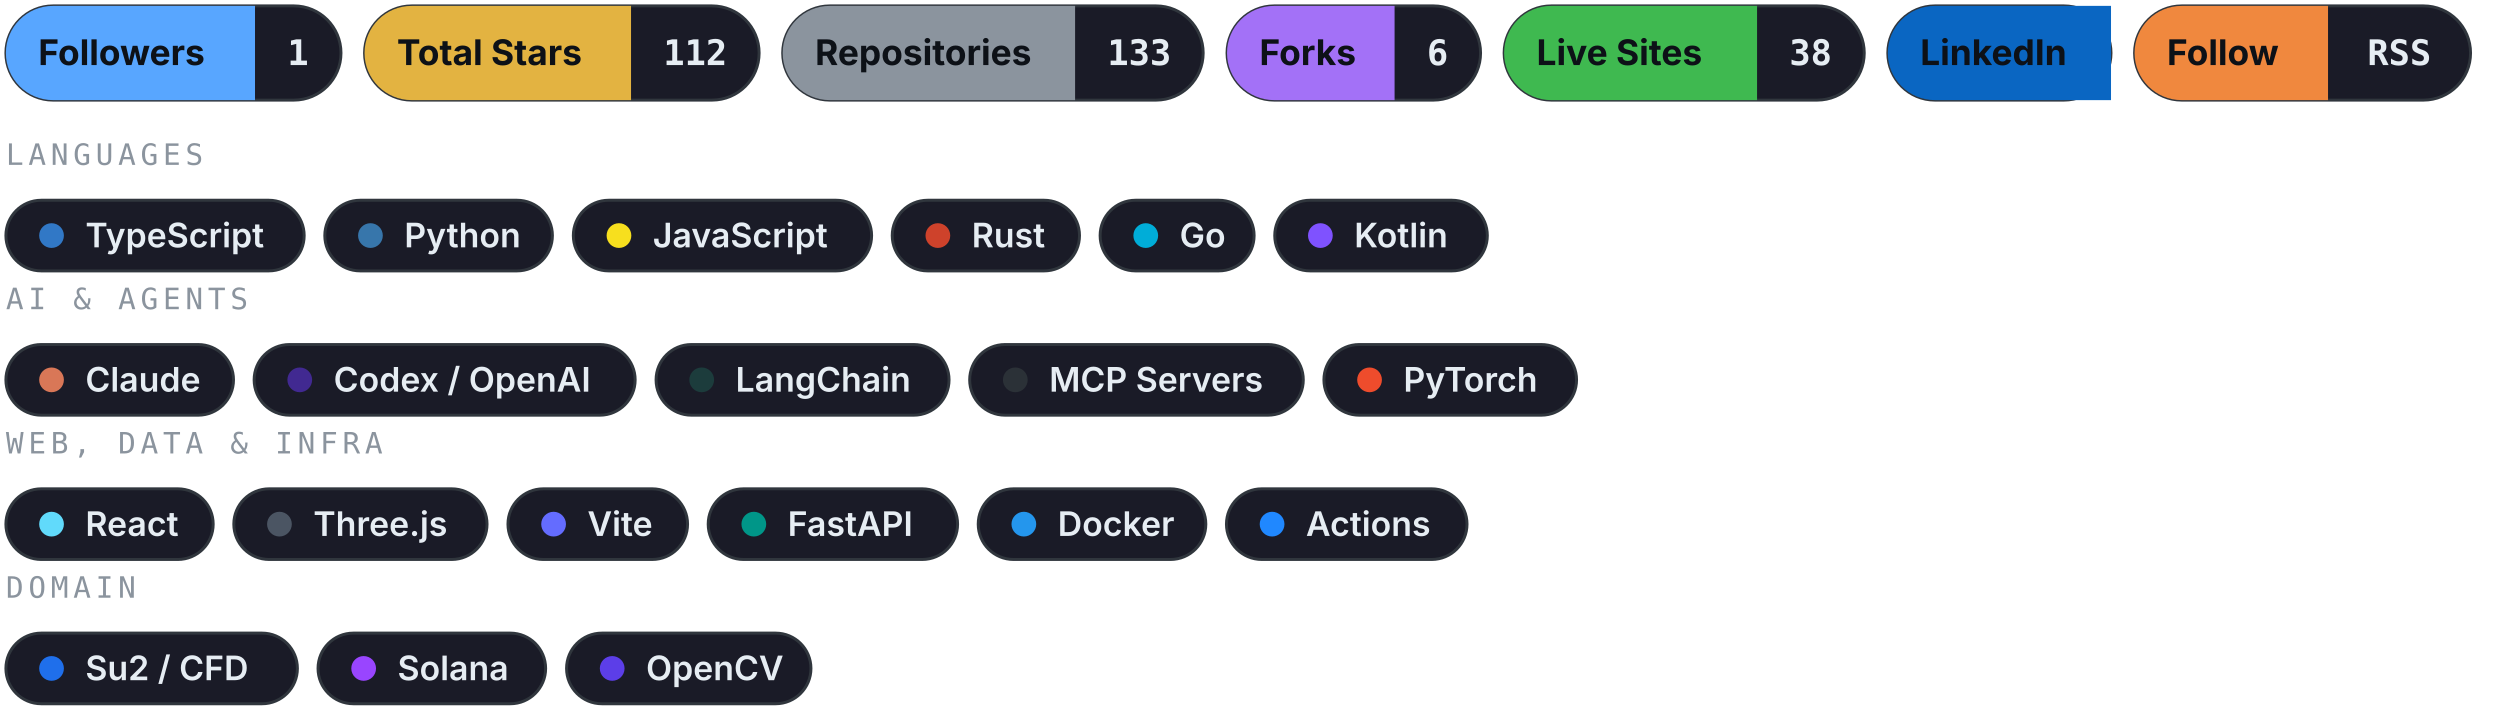
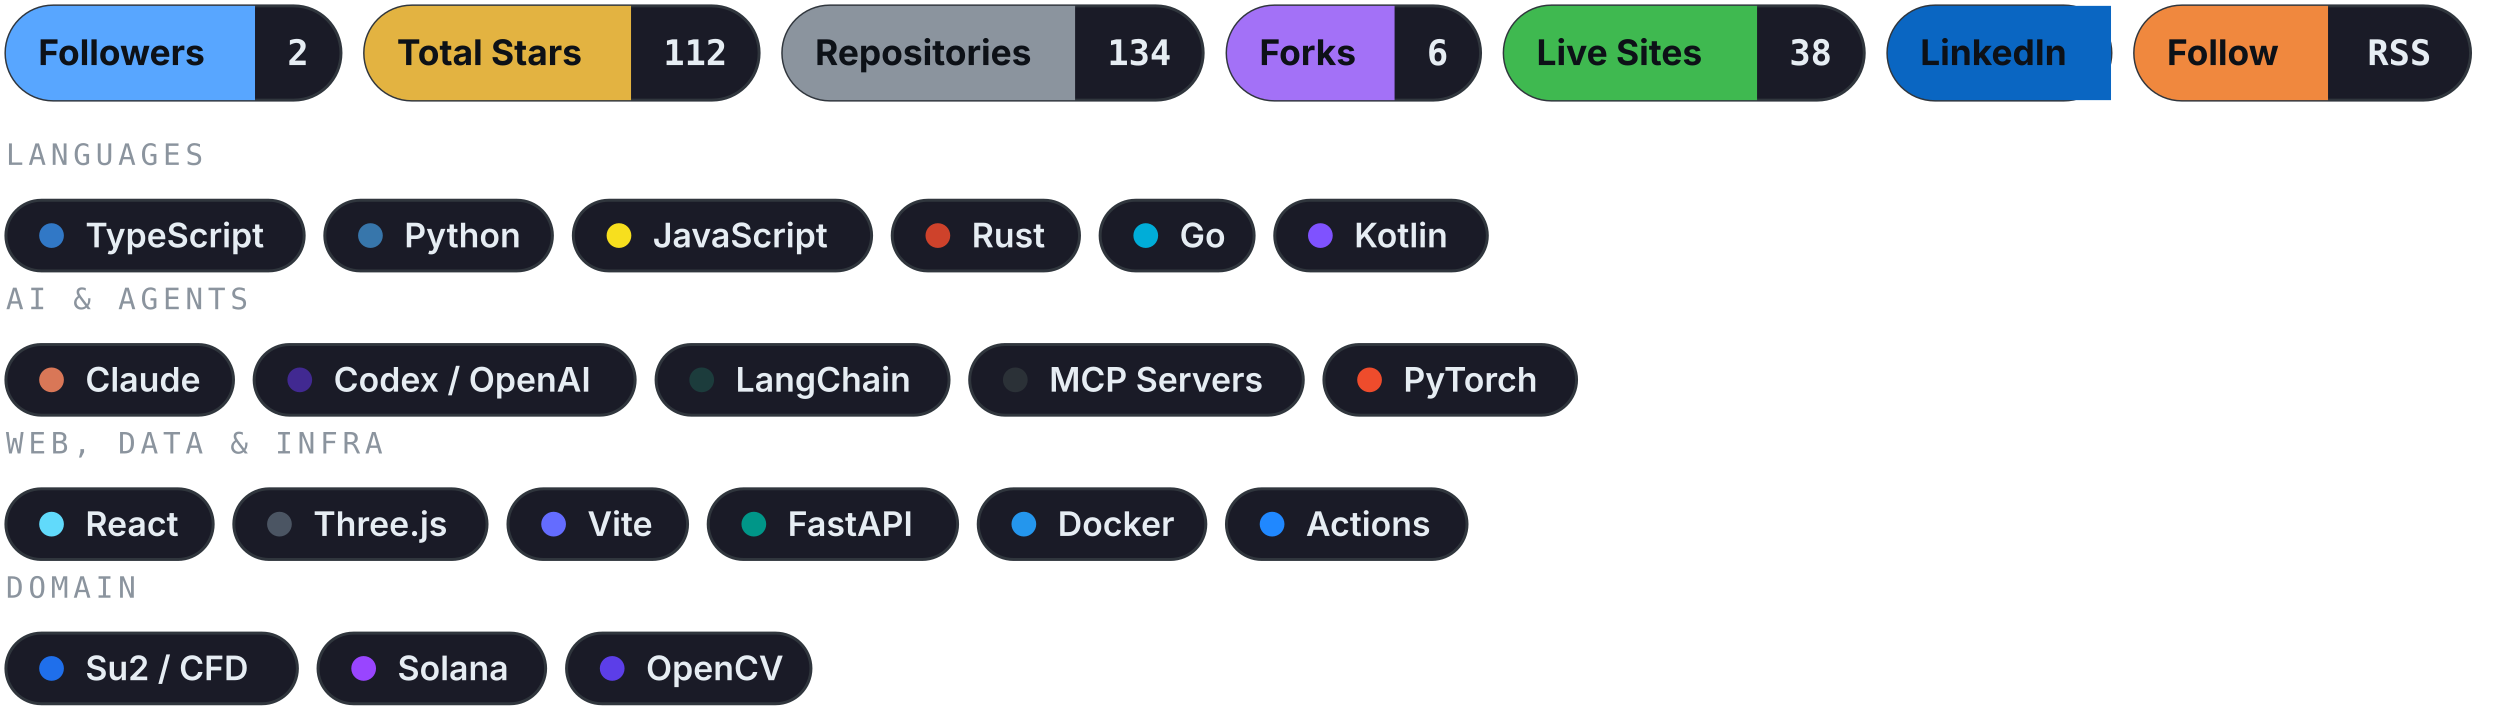
<svg xmlns="http://www.w3.org/2000/svg" width="849" height="246" viewBox="0 0 849 246" role="img" aria-label="Kiran Narayanareddy — badges and technology stack">
  <defs>
    <style>
    .fade { animation: fade .7s ease-out both; }
    @keyframes fade { from { opacity: 0; transform: translateY(4px); } to { opacity: 1; transform: translateY(0); } }
    @media (prefers-reduced-motion: reduce) { .fade { animation: none; } }
  </style>
  </defs>
  <g class="fade">
    <a href="https://github.com/knarayanareddy?tab=followers">
      <g>
        <rect x="2.0" y="2.0" width="113.8" height="32" rx="16.0" fill="#1a1b27" stroke="#30363d" stroke-width="1" />
        <path d="M18.0 2.0 h68.6 v32 h-68.6 a16.0 16.0 0 0 1 0 -32 z" fill="#58a6ff" />
        <text x="13.0" y="22.1" font-size="12.0" font-weight="700" font-family="-apple-system, BlinkMacSystemFont, Segoe UI, Inter, Helvetica, Arial, sans-serif" fill="#0d1117">Followers</text>
-         <text x="101.2" y="22.1" text-anchor="middle" font-size="12.0" font-weight="700" font-family="ui-monospace, SFMono-Regular, Menlo, monospace" fill="#e6edf3">1</text>
+         <text x="101.2" y="22.1" text-anchor="middle" font-size="12.0" font-weight="700" font-family="ui-monospace, SFMono-Regular, Menlo, monospace" fill="#e6edf3">2</text>
      </g>
    </a>
    <a href="https://github.com/knarayanareddy?tab=repositories">
      <g>
        <rect x="123.8" y="2.0" width="134.0" height="32" rx="16.0" fill="#1a1b27" stroke="#30363d" stroke-width="1" />
        <path d="M139.8 2.0 h74.5 v32 h-74.5 a16.0 16.0 0 0 1 0 -32 z" fill="#e3b341" />
        <text x="134.8" y="22.1" font-size="12.0" font-weight="700" font-family="-apple-system, BlinkMacSystemFont, Segoe UI, Inter, Helvetica, Arial, sans-serif" fill="#0d1117">Total Stars</text>
        <text x="236.1" y="22.1" text-anchor="middle" font-size="12.0" font-weight="700" font-family="ui-monospace, SFMono-Regular, Menlo, monospace" fill="#e6edf3">112</text>
      </g>
    </a>
    <a href="https://github.com/knarayanareddy?tab=repositories">
      <g>
        <rect x="265.8" y="2.0" width="142.8" height="32" rx="16.0" fill="#1a1b27" stroke="#30363d" stroke-width="1" />
        <path d="M281.8 2.0 h83.3 v32 h-83.3 a16.0 16.0 0 0 1 0 -32 z" fill="#8b949e" />
        <text x="276.8" y="22.1" font-size="12.0" font-weight="700" font-family="-apple-system, BlinkMacSystemFont, Segoe UI, Inter, Helvetica, Arial, sans-serif" fill="#0d1117">Repositories</text>
-         <text x="386.9" y="22.1" text-anchor="middle" font-size="12.0" font-weight="700" font-family="ui-monospace, SFMono-Regular, Menlo, monospace" fill="#e6edf3">133</text>
+         <text x="386.9" y="22.1" text-anchor="middle" font-size="12.0" font-weight="700" font-family="ui-monospace, SFMono-Regular, Menlo, monospace" fill="#e6edf3">134</text>
      </g>
    </a>
    <a href="https://github.com/knarayanareddy?tab=repositories">
      <g>
        <rect x="416.7" y="2.0" width="86.1" height="32" rx="16.0" fill="#1a1b27" stroke="#30363d" stroke-width="1" />
        <path d="M432.7 2.0 h40.9 v32 h-40.9 a16.0 16.0 0 0 1 0 -32 z" fill="#a371f7" />
        <text x="427.7" y="22.1" font-size="12.0" font-weight="700" font-family="-apple-system, BlinkMacSystemFont, Segoe UI, Inter, Helvetica, Arial, sans-serif" fill="#0d1117">Forks</text>
        <text x="488.2" y="22.1" text-anchor="middle" font-size="12.0" font-weight="700" font-family="ui-monospace, SFMono-Regular, Menlo, monospace" fill="#e6edf3">6</text>
      </g>
    </a>
    <a href="https://github.com/knarayanareddy?tab=repositories&amp;q=&amp;type=source">
      <g>
        <rect x="510.8" y="2.0" width="122.3" height="32" rx="16.0" fill="#1a1b27" stroke="#30363d" stroke-width="1" />
        <path d="M526.8 2.0 h69.9 v32 h-69.9 a16.0 16.0 0 0 1 0 -32 z" fill="#3fb950" />
        <text x="521.8" y="22.1" font-size="12.0" font-weight="700" font-family="-apple-system, BlinkMacSystemFont, Segoe UI, Inter, Helvetica, Arial, sans-serif" fill="#0d1117">Live Sites</text>
        <text x="614.9" y="22.1" text-anchor="middle" font-size="12.0" font-weight="700" font-family="ui-monospace, SFMono-Regular, Menlo, monospace" fill="#e6edf3">38</text>
      </g>
    </a>
    <a href="https://www.linkedin.com/in/knarayanareddy/">
      <g>
        <rect x="641.1" y="2.0" width="75.8" height="32" rx="16.0" fill="#1a1b27" stroke="#30363d" stroke-width="1" />
        <path d="M657.1 2.0 h59.8 v32 h-59.8 a16.0 16.0 0 0 1 0 -32 z" fill="#0a66c2" />
        <text x="652.1" y="22.1" font-size="12.0" font-weight="700" font-family="-apple-system, BlinkMacSystemFont, Segoe UI, Inter, Helvetica, Arial, sans-serif" fill="#0d1117">LinkedIn</text>
      </g>
    </a>
    <a href="https://github.com/knarayanareddy.atom">
      <g>
        <rect x="724.9" y="2.0" width="114.1" height="32" rx="16.0" fill="#1a1b27" stroke="#30363d" stroke-width="1" />
        <path d="M740.9 2.0 h49.7 v32 h-49.7 a16.0 16.0 0 0 1 0 -32 z" fill="#f0883e" />
        <text x="735.9" y="22.1" font-size="12.0" font-weight="700" font-family="-apple-system, BlinkMacSystemFont, Segoe UI, Inter, Helvetica, Arial, sans-serif" fill="#0d1117">Follow</text>
        <text x="814.8" y="22.1" text-anchor="middle" font-size="12.0" font-weight="700" font-family="ui-monospace, SFMono-Regular, Menlo, monospace" fill="#e6edf3">RSS</text>
      </g>
    </a>
  </g>
  <g class="fade" style="animation-delay:.25s">
    <text x="2.0" y="56.0" font-size="10" letter-spacing="1.6" font-family="ui-monospace, SFMono-Regular, Menlo, monospace" fill="#8b949e">LANGUAGES</text>
    <g>
      <rect x="2.0" y="68.0" width="101.3" height="24.0" rx="12.0" fill="#1a1b27" stroke="#30363d" stroke-width="1" />
      <circle cx="17.5" cy="80.0" r="4.2" fill="#3178c6" />
      <text x="29.0" y="84.0" font-size="11.5" font-weight="600" font-family="-apple-system, BlinkMacSystemFont, Segoe UI, Inter, Helvetica, Arial, sans-serif" fill="#e6edf3">TypeScript</text>
    </g>
    <g>
      <rect x="110.3" y="68.0" width="77.3" height="24.0" rx="12.0" fill="#1a1b27" stroke="#30363d" stroke-width="1" />
      <circle cx="125.8" cy="80.0" r="4.2" fill="#3776ab" />
      <text x="137.3" y="84.0" font-size="11.5" font-weight="600" font-family="-apple-system, BlinkMacSystemFont, Segoe UI, Inter, Helvetica, Arial, sans-serif" fill="#e6edf3">Python</text>
    </g>
    <g>
      <rect x="194.7" y="68.0" width="101.3" height="24.0" rx="12.0" fill="#1a1b27" stroke="#30363d" stroke-width="1" />
      <circle cx="210.2" cy="80.0" r="4.2" fill="#f7df1e" />
      <text x="221.7" y="84.0" font-size="11.5" font-weight="600" font-family="-apple-system, BlinkMacSystemFont, Segoe UI, Inter, Helvetica, Arial, sans-serif" fill="#e6edf3">JavaScript</text>
    </g>
    <g>
      <rect x="303.0" y="68.0" width="63.6" height="24.0" rx="12.0" fill="#1a1b27" stroke="#30363d" stroke-width="1" />
      <circle cx="318.5" cy="80.0" r="4.2" fill="#ce422b" />
      <text x="330.0" y="84.0" font-size="11.5" font-weight="600" font-family="-apple-system, BlinkMacSystemFont, Segoe UI, Inter, Helvetica, Arial, sans-serif" fill="#e6edf3">Rust</text>
    </g>
    <g>
      <rect x="373.6" y="68.0" width="52.3" height="24.0" rx="12.0" fill="#1a1b27" stroke="#30363d" stroke-width="1" />
      <circle cx="389.1" cy="80.0" r="4.2" fill="#00add8" />
      <text x="400.6" y="84.0" font-size="11.5" font-weight="600" font-family="-apple-system, BlinkMacSystemFont, Segoe UI, Inter, Helvetica, Arial, sans-serif" fill="#e6edf3">Go</text>
    </g>
    <g>
      <rect x="432.9" y="68.0" width="72.2" height="24.0" rx="12.0" fill="#1a1b27" stroke="#30363d" stroke-width="1" />
      <circle cx="448.4" cy="80.0" r="4.2" fill="#7f52ff" />
      <text x="459.9" y="84.0" font-size="11.5" font-weight="600" font-family="-apple-system, BlinkMacSystemFont, Segoe UI, Inter, Helvetica, Arial, sans-serif" fill="#e6edf3">Kotlin</text>
    </g>
    <text x="2.0" y="105.0" font-size="10" letter-spacing="1.6" font-family="ui-monospace, SFMono-Regular, Menlo, monospace" fill="#8b949e">AI &amp; AGENTS</text>
    <g>
      <rect x="2.0" y="117.0" width="77.3" height="24.0" rx="12.0" fill="#1a1b27" stroke="#30363d" stroke-width="1" />
      <circle cx="17.5" cy="129.0" r="4.2" fill="#d97757" />
      <text x="29.0" y="133.0" font-size="11.5" font-weight="600" font-family="-apple-system, BlinkMacSystemFont, Segoe UI, Inter, Helvetica, Arial, sans-serif" fill="#e6edf3">Claude</text>
    </g>
    <g>
      <rect x="86.3" y="117.0" width="129.4" height="24.0" rx="12.0" fill="#1a1b27" stroke="#30363d" stroke-width="1" />
      <circle cx="101.8" cy="129.0" r="4.2" fill="#412991" />
      <text x="113.3" y="133.0" font-size="11.5" font-weight="600" font-family="-apple-system, BlinkMacSystemFont, Segoe UI, Inter, Helvetica, Arial, sans-serif" fill="#e6edf3">Codex / OpenAI</text>
    </g>
    <g>
      <rect x="222.8" y="117.0" width="99.5" height="24.0" rx="12.0" fill="#1a1b27" stroke="#30363d" stroke-width="1" />
      <circle cx="238.3" cy="129.0" r="4.2" fill="#1c3c3c" />
      <text x="249.8" y="133.0" font-size="11.5" font-weight="600" font-family="-apple-system, BlinkMacSystemFont, Segoe UI, Inter, Helvetica, Arial, sans-serif" fill="#e6edf3">LangChain</text>
    </g>
    <g>
      <rect x="329.3" y="117.0" width="113.3" height="24.0" rx="12.0" fill="#1a1b27" stroke="#30363d" stroke-width="1" />
      <circle cx="344.8" cy="129.0" r="4.2" fill="#2b3137" />
      <text x="356.3" y="133.0" font-size="11.5" font-weight="600" font-family="-apple-system, BlinkMacSystemFont, Segoe UI, Inter, Helvetica, Arial, sans-serif" fill="#e6edf3">MCP Servers</text>
    </g>
    <g>
      <rect x="449.6" y="117.0" width="85.8" height="24.0" rx="12.0" fill="#1a1b27" stroke="#30363d" stroke-width="1" />
      <circle cx="465.1" cy="129.0" r="4.2" fill="#ee4c2c" />
      <text x="476.6" y="133.0" font-size="11.5" font-weight="600" font-family="-apple-system, BlinkMacSystemFont, Segoe UI, Inter, Helvetica, Arial, sans-serif" fill="#e6edf3">PyTorch</text>
    </g>
    <text x="2.0" y="154.0" font-size="10" letter-spacing="1.6" font-family="ui-monospace, SFMono-Regular, Menlo, monospace" fill="#8b949e">WEB, DATA &amp; INFRA</text>
    <g>
      <rect x="2.0" y="166.0" width="70.4" height="24.0" rx="12.0" fill="#1a1b27" stroke="#30363d" stroke-width="1" />
      <circle cx="17.5" cy="178.0" r="4.2" fill="#61dafb" />
      <text x="29.0" y="182.0" font-size="11.5" font-weight="600" font-family="-apple-system, BlinkMacSystemFont, Segoe UI, Inter, Helvetica, Arial, sans-serif" fill="#e6edf3">React</text>
    </g>
    <g>
      <rect x="79.4" y="166.0" width="86.0" height="24.0" rx="12.0" fill="#1a1b27" stroke="#30363d" stroke-width="1" />
      <circle cx="94.9" cy="178.0" r="4.2" fill="#4b5563" />
      <text x="106.4" y="182.0" font-size="11.5" font-weight="600" font-family="-apple-system, BlinkMacSystemFont, Segoe UI, Inter, Helvetica, Arial, sans-serif" fill="#e6edf3">Three.js</text>
    </g>
    <g>
      <rect x="172.5" y="166.0" width="61.0" height="24.0" rx="12.0" fill="#1a1b27" stroke="#30363d" stroke-width="1" />
      <circle cx="188.0" cy="178.0" r="4.2" fill="#646cff" />
      <text x="199.5" y="182.0" font-size="11.5" font-weight="600" font-family="-apple-system, BlinkMacSystemFont, Segoe UI, Inter, Helvetica, Arial, sans-serif" fill="#e6edf3">Vite</text>
    </g>
    <g>
      <rect x="240.5" y="166.0" width="84.7" height="24.0" rx="12.0" fill="#1a1b27" stroke="#30363d" stroke-width="1" />
      <circle cx="256.0" cy="178.0" r="4.2" fill="#009688" />
      <text x="267.5" y="182.0" font-size="11.5" font-weight="600" font-family="-apple-system, BlinkMacSystemFont, Segoe UI, Inter, Helvetica, Arial, sans-serif" fill="#e6edf3">FastAPI</text>
    </g>
    <g>
      <rect x="332.2" y="166.0" width="77.3" height="24.0" rx="12.0" fill="#1a1b27" stroke="#30363d" stroke-width="1" />
      <circle cx="347.7" cy="178.0" r="4.2" fill="#2496ed" />
      <text x="359.2" y="182.0" font-size="11.5" font-weight="600" font-family="-apple-system, BlinkMacSystemFont, Segoe UI, Inter, Helvetica, Arial, sans-serif" fill="#e6edf3">Docker</text>
    </g>
    <g>
      <rect x="416.5" y="166.0" width="81.7" height="24.0" rx="12.0" fill="#1a1b27" stroke="#30363d" stroke-width="1" />
      <circle cx="432.0" cy="178.0" r="4.2" fill="#2088ff" />
      <text x="443.5" y="182.0" font-size="11.5" font-weight="600" font-family="-apple-system, BlinkMacSystemFont, Segoe UI, Inter, Helvetica, Arial, sans-serif" fill="#e6edf3">Actions</text>
    </g>
    <text x="2.0" y="203.0" font-size="10" letter-spacing="1.6" font-family="ui-monospace, SFMono-Regular, Menlo, monospace" fill="#8b949e">DOMAIN</text>
    <g>
      <rect x="2.0" y="215.0" width="99.0" height="24.0" rx="12.0" fill="#1a1b27" stroke="#30363d" stroke-width="1" />
      <circle cx="17.5" cy="227.0" r="4.2" fill="#1f6feb" />
      <text x="29.0" y="231.0" font-size="11.5" font-weight="600" font-family="-apple-system, BlinkMacSystemFont, Segoe UI, Inter, Helvetica, Arial, sans-serif" fill="#e6edf3">Su2 / CFD</text>
    </g>
    <g>
      <rect x="108.0" y="215.0" width="77.3" height="24.0" rx="12.0" fill="#1a1b27" stroke="#30363d" stroke-width="1" />
      <circle cx="123.5" cy="227.0" r="4.2" fill="#9945ff" />
      <text x="135.0" y="231.0" font-size="11.5" font-weight="600" font-family="-apple-system, BlinkMacSystemFont, Segoe UI, Inter, Helvetica, Arial, sans-serif" fill="#e6edf3">Solana</text>
    </g>
    <g>
      <rect x="192.4" y="215.0" width="83.0" height="24.0" rx="12.0" fill="#1a1b27" stroke="#30363d" stroke-width="1" />
      <circle cx="207.9" cy="227.0" r="4.2" fill="#5c3ee8" />
      <text x="219.4" y="231.0" font-size="11.5" font-weight="600" font-family="-apple-system, BlinkMacSystemFont, Segoe UI, Inter, Helvetica, Arial, sans-serif" fill="#e6edf3">OpenCV</text>
    </g>
  </g>
</svg>
